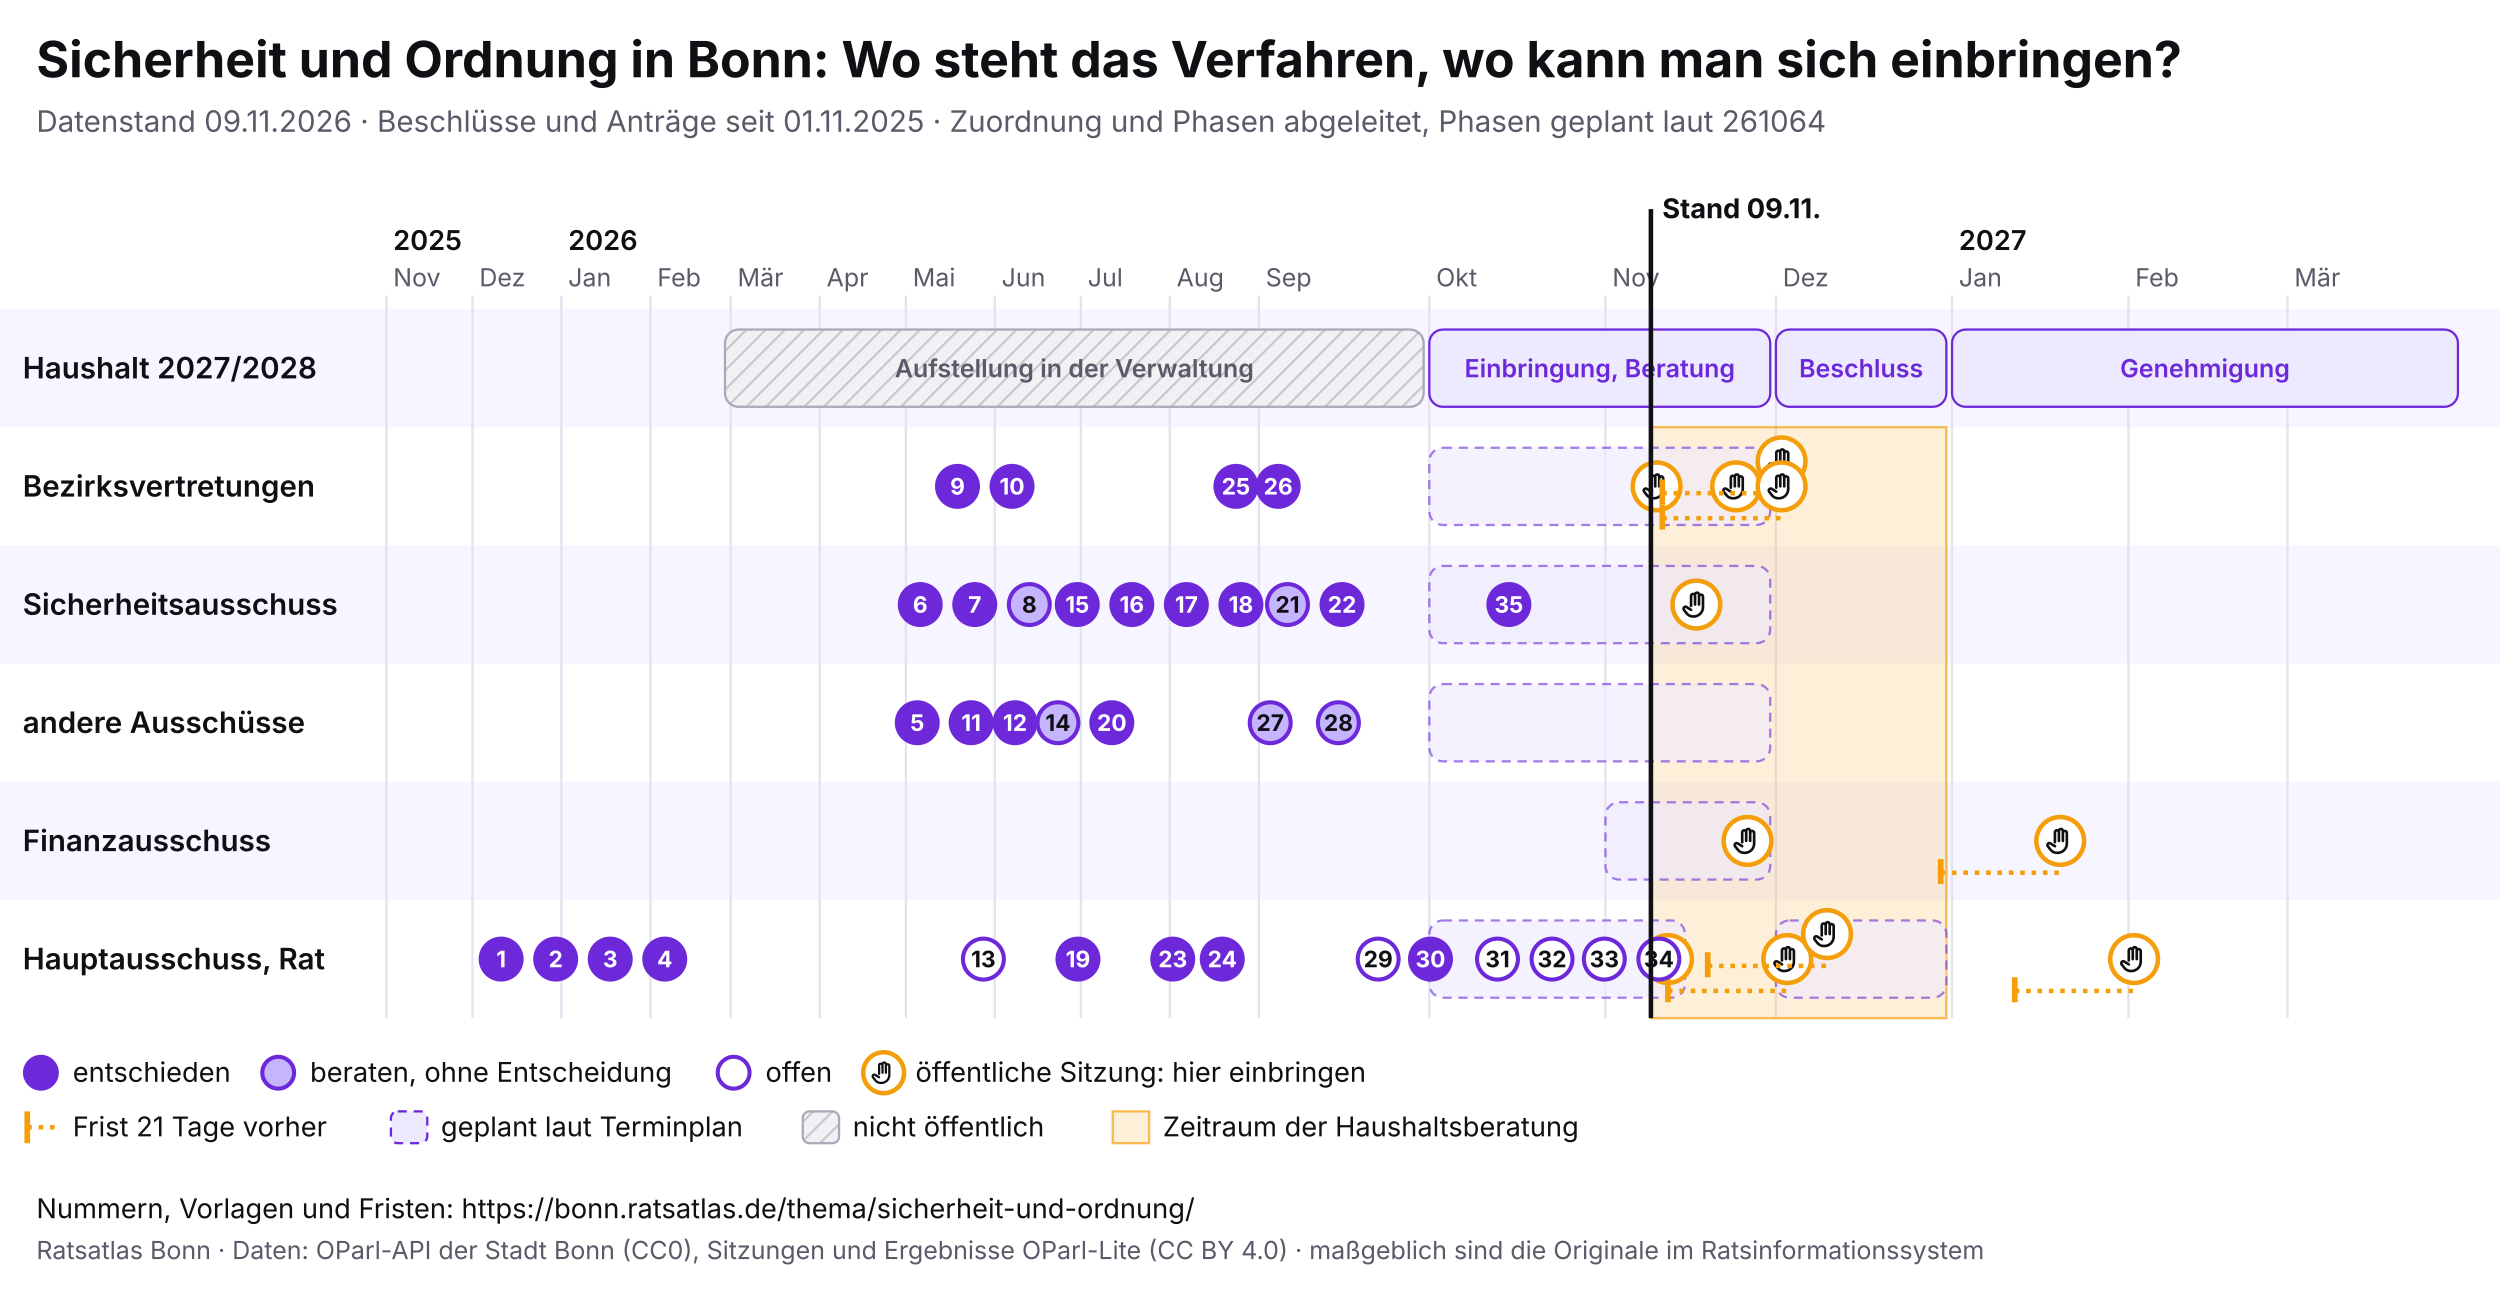
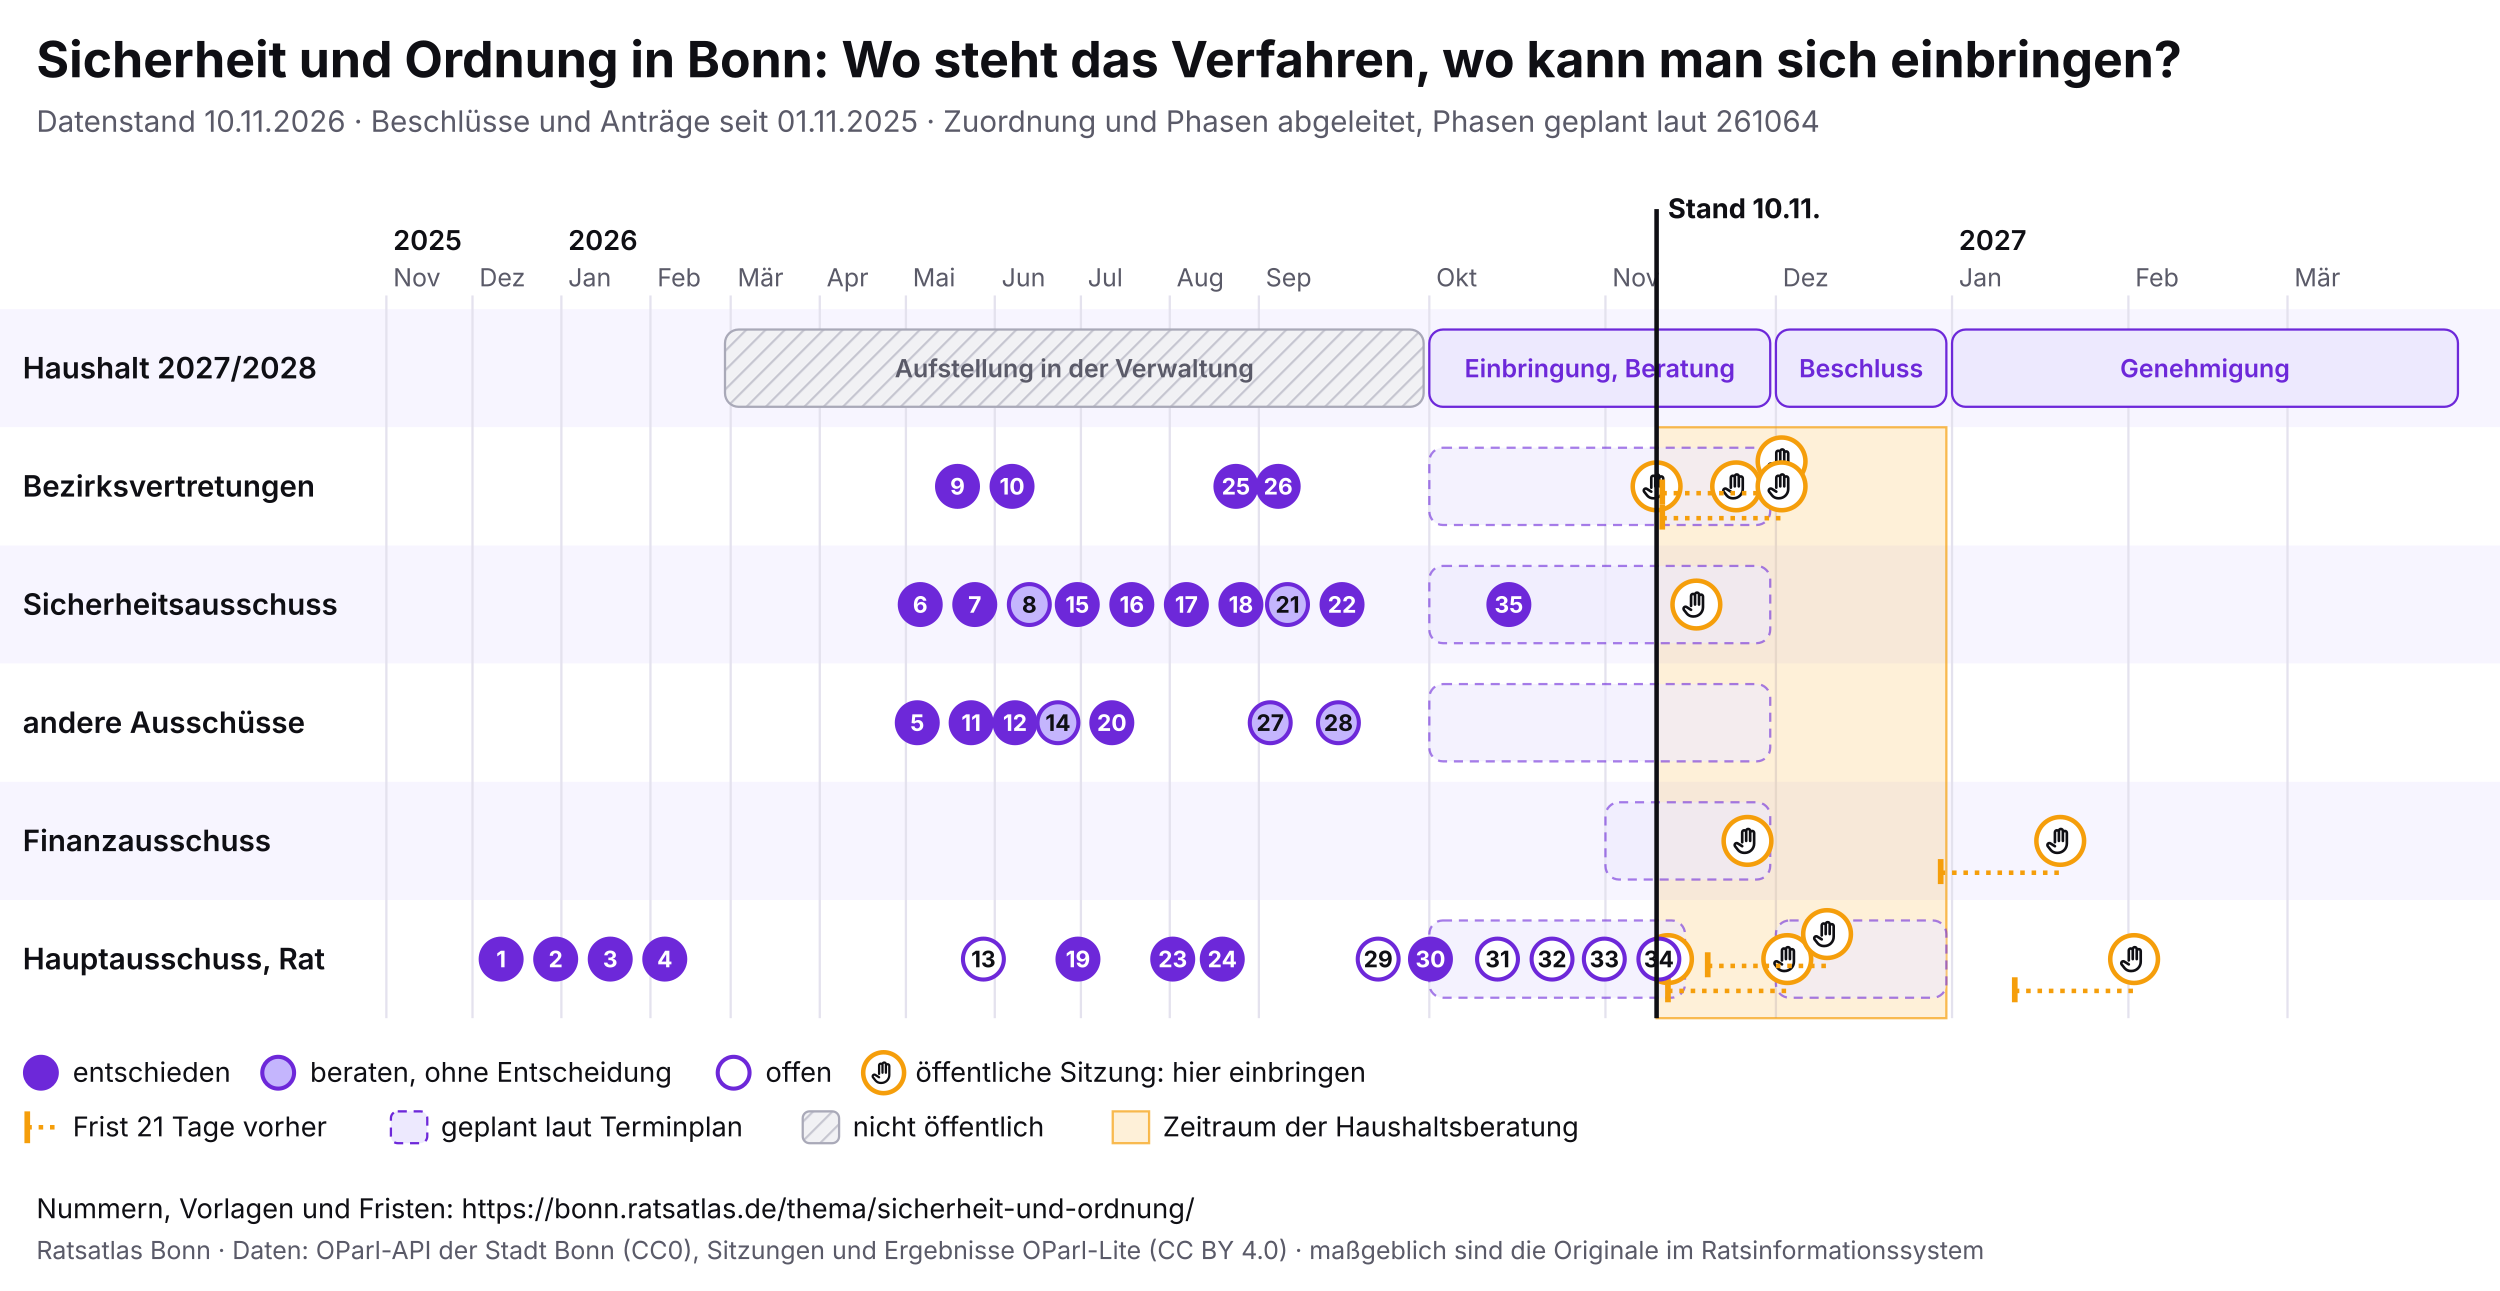
<svg xmlns="http://www.w3.org/2000/svg" viewBox="0 0 1100 568" width="1100" height="568" font-family="Inter, system-ui, sans-serif">
  <rect width="1100" height="568" fill="#ffffff" />
  <text x="16" y="34" font-size="22" font-weight="700" fill="#0f0f14">Sicherheit und Ordnung in Bonn: Wo steht das Verfahren, wo kann man sich einbringen?</text>
-   <text x="16" y="58" font-size="13" fill="#5a5a68">Datenstand 09.11.2026 · Beschlüsse und Anträge seit 01.11.2025 · Zuordnung und Phasen abgeleitet, Phasen geplant laut 261064</text>
+   <text x="16" y="58" font-size="13" fill="#5a5a68">Datenstand 10.11.2026 · Beschlüsse und Anträge seit 01.11.2025 · Zuordnung und Phasen abgeleitet, Phasen geplant laut 261064</text>
  <svg x="0" y="74" width="1100" height="440" viewBox="0 0 1100 440" font-family="Inter, system-ui, sans-serif">
    <defs>
      <pattern id="pb-schraffur" width="6" height="6" patternUnits="userSpaceOnUse" patternTransform="rotate(45)">
        <rect width="6" height="6" fill="#f1f1f4" />
        <line x1="0" y1="0" x2="0" y2="6" stroke="#c9c9d3" stroke-width="2" />
      </pattern>
      <symbol id="pb-hand" viewBox="0 0 24 24">
        <path d="M8 13V5.5a1.5 1.5 0 0 1 3 0V12M11 11V4.5a1.5 1.5 0 0 1 3 0V12M14 11.5V6a1.5 1.5 0 0 1 3 0v8a7 7 0 0 1-7 7h-.6a6 6 0 0 1-4.5-2.1L2.6 16a1.5 1.5 0 0 1 2.2-2L8 16" />
      </symbol>
    </defs>
    <rect x="0" y="62" width="1100" height="52" fill="#f7f5ff" />
    <text x="10" y="92.5" font-size="13" font-weight="600" fill="#0f0f14">Haushalt 2027/2028</text>
    <rect x="0" y="114" width="1100" height="52" fill="#ffffff" />
    <text x="10" y="144.5" font-size="13" font-weight="600" fill="#0f0f14">Bezirksvertretungen</text>
    <rect x="0" y="166" width="1100" height="52" fill="#f7f5ff" />
    <text x="10" y="196.5" font-size="13" font-weight="600" fill="#0f0f14">Sicherheitsausschuss</text>
    <rect x="0" y="218" width="1100" height="52" fill="#ffffff" />
    <text x="10" y="248.5" font-size="13" font-weight="600" fill="#0f0f14">andere Ausschüsse</text>
    <rect x="0" y="270" width="1100" height="52" fill="#f7f5ff" />
    <text x="10" y="300.5" font-size="13" font-weight="600" fill="#0f0f14">Finanzausschuss</text>
    <rect x="0" y="322" width="1100" height="52" fill="#ffffff" />
    <text x="10" y="352.5" font-size="13" font-weight="600" fill="#0f0f14">Hauptausschuss, Rat</text>
    <line x1="170.0" y1="56" x2="170.0" y2="374" stroke="#e4e2ee" />
    <text x="173.0" y="52" font-size="11" fill="#5a5a68">Nov</text>
    <text x="173.0" y="36" font-size="12" font-weight="600" fill="#0f0f14">2025</text>
    <line x1="207.9" y1="56" x2="207.9" y2="374" stroke="#e4e2ee" />
    <text x="210.9" y="52" font-size="11" fill="#5a5a68">Dez</text>
    <line x1="247.0" y1="56" x2="247.0" y2="374" stroke="#e4e2ee" />
    <text x="250.0" y="52" font-size="11" fill="#5a5a68">Jan</text>
    <text x="250.0" y="36" font-size="12" font-weight="600" fill="#0f0f14">2026</text>
    <line x1="286.2" y1="56" x2="286.2" y2="374" stroke="#e4e2ee" />
    <text x="289.2" y="52" font-size="11" fill="#5a5a68">Feb</text>
    <line x1="321.5" y1="56" x2="321.5" y2="374" stroke="#e4e2ee" />
    <text x="324.5" y="52" font-size="11" fill="#5a5a68">Mär</text>
    <line x1="360.7" y1="56" x2="360.7" y2="374" stroke="#e4e2ee" />
    <text x="363.7" y="52" font-size="11" fill="#5a5a68">Apr</text>
    <line x1="398.6" y1="56" x2="398.6" y2="374" stroke="#e4e2ee" />
    <text x="401.6" y="52" font-size="11" fill="#5a5a68">Mai</text>
    <line x1="437.7" y1="56" x2="437.7" y2="374" stroke="#e4e2ee" />
    <text x="440.7" y="52" font-size="11" fill="#5a5a68">Jun</text>
    <line x1="475.6" y1="56" x2="475.6" y2="374" stroke="#e4e2ee" />
    <text x="478.6" y="52" font-size="11" fill="#5a5a68">Jul</text>
    <line x1="514.7" y1="56" x2="514.7" y2="374" stroke="#e4e2ee" />
    <text x="517.7" y="52" font-size="11" fill="#5a5a68">Aug</text>
    <line x1="553.9" y1="56" x2="553.9" y2="374" stroke="#e4e2ee" />
    <text x="556.9" y="52" font-size="11" fill="#5a5a68">Sep</text>
    <line x1="628.9" y1="56" x2="628.9" y2="374" stroke="#e4e2ee" />
    <text x="631.9" y="52" font-size="11" fill="#5a5a68">Okt</text>
    <line x1="706.4" y1="56" x2="706.4" y2="374" stroke="#e4e2ee" />
    <text x="709.4" y="52" font-size="11" fill="#5a5a68">Nov</text>
    <line x1="781.4" y1="56" x2="781.4" y2="374" stroke="#e4e2ee" />
    <text x="784.4" y="52" font-size="11" fill="#5a5a68">Dez</text>
    <line x1="858.9" y1="56" x2="858.9" y2="374" stroke="#e4e2ee" />
    <text x="861.9" y="52" font-size="11" fill="#5a5a68">Jan</text>
    <text x="861.9" y="36" font-size="12" font-weight="600" fill="#0f0f14">2027</text>
    <line x1="936.5" y1="56" x2="936.5" y2="374" stroke="#e4e2ee" />
    <text x="939.5" y="52" font-size="11" fill="#5a5a68">Feb</text>
    <line x1="1006.5" y1="56" x2="1006.5" y2="374" stroke="#e4e2ee" />
    <text x="1009.5" y="52" font-size="11" fill="#5a5a68">Mär</text>
-     <rect x="726.4" y="114" width="130.0" height="260" fill="#f59e0b" fill-opacity="0.16" stroke="#f59e0b" stroke-opacity="0.7" />
+     <rect x="728.9" y="114" width="127.5" height="260" fill="#f59e0b" fill-opacity="0.16" stroke="#f59e0b" stroke-opacity="0.7" />
    <g>
      <rect x="319.0" y="71" width="307.4" height="34" rx="6" fill="url(#pb-schraffur)" stroke="#a9a9b8" />
      <text x="472.7" y="92.0" font-size="11" text-anchor="middle" font-weight="600" fill="#5a5a68">Aufstellung in der Verwaltung</text>
    </g>
    <g>
      <rect x="628.9" y="71" width="150.0" height="34" rx="6" fill="#ede9fe" stroke="#6d28d9" />
      <text x="703.9" y="92.0" font-size="11" text-anchor="middle" font-weight="600" fill="#6d28d9">Einbringung, Beratung</text>
    </g>
    <g>
      <rect x="781.4" y="71" width="75.0" height="34" rx="6" fill="#ede9fe" stroke="#6d28d9" />
      <text x="818.9" y="92.0" font-size="11" text-anchor="middle" font-weight="600" fill="#6d28d9">Beschluss</text>
    </g>
    <g>
      <rect x="858.9" y="71" width="222.6" height="34" rx="6" fill="#ede9fe" stroke="#6d28d9" />
      <text x="970.2" y="92.0" font-size="11" text-anchor="middle" font-weight="600" fill="#6d28d9">Genehmigung</text>
    </g>
    <g>
      <rect x="628.9" y="123" width="150.0" height="34" rx="6" fill="#ede9fe" fill-opacity="0.6" stroke="#6d28d9" stroke-opacity="0.6" stroke-dasharray="4 3" />
    </g>
    <g>
      <rect x="628.9" y="175" width="150.0" height="34" rx="6" fill="#ede9fe" fill-opacity="0.6" stroke="#6d28d9" stroke-opacity="0.6" stroke-dasharray="4 3" />
    </g>
    <g>
      <rect x="628.9" y="227" width="150.0" height="34" rx="6" fill="#ede9fe" fill-opacity="0.6" stroke="#6d28d9" stroke-opacity="0.6" stroke-dasharray="4 3" />
    </g>
    <g>
      <rect x="706.4" y="279" width="72.5" height="34" rx="6" fill="#ede9fe" fill-opacity="0.6" stroke="#6d28d9" stroke-opacity="0.6" stroke-dasharray="4 3" />
    </g>
    <g>
      <rect x="628.9" y="331" width="112.5" height="34" rx="6" fill="#ede9fe" fill-opacity="0.6" stroke="#6d28d9" stroke-opacity="0.6" stroke-dasharray="4 3" />
    </g>
    <g>
      <rect x="781.4" y="331" width="75.0" height="34" rx="6" fill="#ede9fe" fill-opacity="0.6" stroke="#6d28d9" stroke-opacity="0.6" stroke-dasharray="4 3" />
    </g>
    <g>
      <circle cx="728.9" cy="140.0" r="10.5" fill="#fff" stroke="#f59e0b" stroke-width="2" />
      <use href="#pb-hand" x="721.9" y="133.0" width="14" height="14" fill="none" stroke="#0f0f14" stroke-width="2" stroke-linecap="round" stroke-linejoin="round" />
    </g>
    <g>
      <circle cx="733.9" cy="348.0" r="10.5" fill="#fff" stroke="#f59e0b" stroke-width="2" />
      <use href="#pb-hand" x="726.9" y="341.0" width="14" height="14" fill="none" stroke="#0f0f14" stroke-width="2" stroke-linecap="round" stroke-linejoin="round" />
    </g>
    <g>
      <circle cx="746.4" cy="192.0" r="10.5" fill="#fff" stroke="#f59e0b" stroke-width="2" />
      <use href="#pb-hand" x="739.4" y="185.0" width="14" height="14" fill="none" stroke="#0f0f14" stroke-width="2" stroke-linecap="round" stroke-linejoin="round" />
    </g>
    <g>
      <circle cx="763.9" cy="140.0" r="10.5" fill="#fff" stroke="#f59e0b" stroke-width="2" />
      <use href="#pb-hand" x="756.9" y="133.0" width="14" height="14" fill="none" stroke="#0f0f14" stroke-width="2" stroke-linecap="round" stroke-linejoin="round" />
    </g>
    <g>
      <circle cx="768.9" cy="296.0" r="10.5" fill="#fff" stroke="#f59e0b" stroke-width="2" />
      <use href="#pb-hand" x="761.9" y="289.0" width="14" height="14" fill="none" stroke="#0f0f14" stroke-width="2" stroke-linecap="round" stroke-linejoin="round" />
    </g>
    <line x1="731.4" y1="143.0" x2="783.9" y2="143.0" stroke="#f59e0b" stroke-width="2" stroke-dasharray="2 3" />
    <line x1="731.4" y1="137.0" x2="731.4" y2="148.0" stroke="#f59e0b" stroke-width="2.5" />
    <g>
      <circle cx="783.9" cy="129.0" r="10.5" fill="#fff" stroke="#f59e0b" stroke-width="2" />
      <use href="#pb-hand" x="776.9" y="122.0" width="14" height="14" fill="none" stroke="#0f0f14" stroke-width="2" stroke-linecap="round" stroke-linejoin="round" />
    </g>
    <line x1="731.4" y1="154.0" x2="783.9" y2="154.0" stroke="#f59e0b" stroke-width="2" stroke-dasharray="2 3" />
    <line x1="731.4" y1="148.0" x2="731.4" y2="159.0" stroke="#f59e0b" stroke-width="2.5" />
    <g>
      <circle cx="783.9" cy="140.0" r="10.5" fill="#fff" stroke="#f59e0b" stroke-width="2" />
      <use href="#pb-hand" x="776.9" y="133.0" width="14" height="14" fill="none" stroke="#0f0f14" stroke-width="2" stroke-linecap="round" stroke-linejoin="round" />
    </g>
    <line x1="733.9" y1="362.0" x2="786.4" y2="362.0" stroke="#f59e0b" stroke-width="2" stroke-dasharray="2 3" />
    <line x1="733.9" y1="356.0" x2="733.9" y2="367.0" stroke="#f59e0b" stroke-width="2.5" />
    <g>
      <circle cx="786.4" cy="348.0" r="10.5" fill="#fff" stroke="#f59e0b" stroke-width="2" />
      <use href="#pb-hand" x="779.4" y="341.0" width="14" height="14" fill="none" stroke="#0f0f14" stroke-width="2" stroke-linecap="round" stroke-linejoin="round" />
    </g>
    <line x1="751.4" y1="351.0" x2="803.9" y2="351.0" stroke="#f59e0b" stroke-width="2" stroke-dasharray="2 3" />
    <line x1="751.4" y1="345.0" x2="751.4" y2="356.0" stroke="#f59e0b" stroke-width="2.5" />
    <g>
      <circle cx="803.9" cy="337.0" r="10.5" fill="#fff" stroke="#f59e0b" stroke-width="2" />
      <use href="#pb-hand" x="796.9" y="330.0" width="14" height="14" fill="none" stroke="#0f0f14" stroke-width="2" stroke-linecap="round" stroke-linejoin="round" />
    </g>
    <line x1="853.9" y1="310.0" x2="906.5" y2="310.0" stroke="#f59e0b" stroke-width="2" stroke-dasharray="2 3" />
    <line x1="853.9" y1="304.0" x2="853.9" y2="315.0" stroke="#f59e0b" stroke-width="2.5" />
    <g>
      <circle cx="906.5" cy="296.0" r="10.5" fill="#fff" stroke="#f59e0b" stroke-width="2" />
      <use href="#pb-hand" x="899.5" y="289.0" width="14" height="14" fill="none" stroke="#0f0f14" stroke-width="2" stroke-linecap="round" stroke-linejoin="round" />
    </g>
    <line x1="886.5" y1="362.0" x2="939.0" y2="362.0" stroke="#f59e0b" stroke-width="2" stroke-dasharray="2 3" />
    <line x1="886.5" y1="356.0" x2="886.5" y2="367.0" stroke="#f59e0b" stroke-width="2.5" />
    <g>
      <circle cx="939.0" cy="348.0" r="10.5" fill="#fff" stroke="#f59e0b" stroke-width="2" />
      <use href="#pb-hand" x="932.0" y="341.0" width="14" height="14" fill="none" stroke="#0f0f14" stroke-width="2" stroke-linecap="round" stroke-linejoin="round" />
    </g>
    <g>
      <circle cx="220.5" cy="348.0" r="9" fill="#6d28d9" stroke="#6d28d9" stroke-width="1.8" />
      <text x="220.5" y="351.6" font-size="10" font-weight="700" text-anchor="middle" fill="#fff">1</text>
    </g>
    <g>
      <circle cx="244.5" cy="348.0" r="9" fill="#6d28d9" stroke="#6d28d9" stroke-width="1.8" />
      <text x="244.5" y="351.6" font-size="10" font-weight="700" text-anchor="middle" fill="#fff">2</text>
    </g>
    <g>
      <circle cx="268.5" cy="348.0" r="9" fill="#6d28d9" stroke="#6d28d9" stroke-width="1.8" />
      <text x="268.5" y="351.6" font-size="10" font-weight="700" text-anchor="middle" fill="#fff">3</text>
    </g>
    <g>
      <circle cx="292.5" cy="348.0" r="9" fill="#6d28d9" stroke="#6d28d9" stroke-width="1.8" />
      <text x="292.5" y="351.6" font-size="10" font-weight="700" text-anchor="middle" fill="#fff">4</text>
    </g>
    <g>
      <circle cx="403.6" cy="244.0" r="9" fill="#6d28d9" stroke="#6d28d9" stroke-width="1.8" />
      <text x="403.6" y="247.6" font-size="10" font-weight="700" text-anchor="middle" fill="#fff">5</text>
    </g>
    <g>
      <circle cx="404.9" cy="192.0" r="9" fill="#6d28d9" stroke="#6d28d9" stroke-width="1.8" />
      <text x="404.9" y="195.6" font-size="10" font-weight="700" text-anchor="middle" fill="#fff">6</text>
    </g>
    <g>
      <circle cx="428.9" cy="192.0" r="9" fill="#6d28d9" stroke="#6d28d9" stroke-width="1.8" />
      <text x="428.9" y="195.6" font-size="10" font-weight="700" text-anchor="middle" fill="#fff">7</text>
    </g>
    <g>
      <circle cx="452.9" cy="192.0" r="9" fill="#c4b5fd" stroke="#6d28d9" stroke-width="1.8" />
      <text x="452.9" y="195.6" font-size="10" font-weight="700" text-anchor="middle" fill="#0f0f14">8</text>
    </g>
    <g>
      <circle cx="421.3" cy="140.0" r="9" fill="#6d28d9" stroke="#6d28d9" stroke-width="1.8" />
      <text x="421.3" y="143.6" font-size="10" font-weight="700" text-anchor="middle" fill="#fff">9</text>
    </g>
    <g>
      <circle cx="445.3" cy="140.0" r="9" fill="#6d28d9" stroke="#6d28d9" stroke-width="1.8" />
      <text x="445.3" y="143.6" font-size="10" font-weight="700" text-anchor="middle" fill="#fff">10</text>
    </g>
    <g>
      <circle cx="427.3" cy="244.0" r="9" fill="#6d28d9" stroke="#6d28d9" stroke-width="1.8" />
      <text x="427.3" y="247.6" font-size="10" font-weight="700" text-anchor="middle" fill="#fff">11</text>
    </g>
    <g>
      <circle cx="446.6" cy="244.0" r="9" fill="#6d28d9" stroke="#6d28d9" stroke-width="1.8" />
      <text x="446.6" y="247.6" font-size="10" font-weight="700" text-anchor="middle" fill="#fff">12</text>
    </g>
    <g>
      <circle cx="432.7" cy="348.0" r="9" fill="#fff" stroke="#6d28d9" stroke-width="1.8" />
      <text x="432.7" y="351.6" font-size="10" font-weight="700" text-anchor="middle" fill="#0f0f14">13</text>
    </g>
    <g>
      <circle cx="465.5" cy="244.0" r="9" fill="#c4b5fd" stroke="#6d28d9" stroke-width="1.8" />
      <text x="465.5" y="247.6" font-size="10" font-weight="700" text-anchor="middle" fill="#0f0f14">14</text>
    </g>
    <g>
      <circle cx="474.0" cy="192.0" r="9" fill="#6d28d9" stroke="#6d28d9" stroke-width="1.8" />
      <text x="474.0" y="195.6" font-size="10" font-weight="700" text-anchor="middle" fill="#fff">15</text>
    </g>
    <g>
      <circle cx="498.0" cy="192.0" r="9" fill="#6d28d9" stroke="#6d28d9" stroke-width="1.8" />
      <text x="498.0" y="195.6" font-size="10" font-weight="700" text-anchor="middle" fill="#fff">16</text>
    </g>
    <g>
      <circle cx="522.0" cy="192.0" r="9" fill="#6d28d9" stroke="#6d28d9" stroke-width="1.8" />
      <text x="522.0" y="195.6" font-size="10" font-weight="700" text-anchor="middle" fill="#fff">17</text>
    </g>
    <g>
      <circle cx="546.0" cy="192.0" r="9" fill="#6d28d9" stroke="#6d28d9" stroke-width="1.8" />
      <text x="546.0" y="195.6" font-size="10" font-weight="700" text-anchor="middle" fill="#fff">18</text>
    </g>
    <g>
      <circle cx="474.3" cy="348.0" r="9" fill="#6d28d9" stroke="#6d28d9" stroke-width="1.8" />
      <text x="474.3" y="351.6" font-size="10" font-weight="700" text-anchor="middle" fill="#fff">19</text>
    </g>
    <g>
      <circle cx="489.2" cy="244.0" r="9" fill="#6d28d9" stroke="#6d28d9" stroke-width="1.8" />
      <text x="489.2" y="247.6" font-size="10" font-weight="700" text-anchor="middle" fill="#fff">20</text>
    </g>
    <g>
      <circle cx="566.5" cy="192.0" r="9" fill="#c4b5fd" stroke="#6d28d9" stroke-width="1.8" />
      <text x="566.5" y="195.6" font-size="10" font-weight="700" text-anchor="middle" fill="#0f0f14">21</text>
    </g>
    <g>
      <circle cx="590.5" cy="192.0" r="9" fill="#6d28d9" stroke="#6d28d9" stroke-width="1.8" />
      <text x="590.5" y="195.6" font-size="10" font-weight="700" text-anchor="middle" fill="#fff">22</text>
    </g>
    <g>
      <circle cx="516.0" cy="348.0" r="9" fill="#6d28d9" stroke="#6d28d9" stroke-width="1.8" />
      <text x="516.0" y="351.6" font-size="10" font-weight="700" text-anchor="middle" fill="#fff">23</text>
    </g>
    <g>
      <circle cx="537.8" cy="348.0" r="9" fill="#6d28d9" stroke="#6d28d9" stroke-width="1.8" />
      <text x="537.8" y="351.6" font-size="10" font-weight="700" text-anchor="middle" fill="#fff">24</text>
    </g>
    <g>
      <circle cx="543.8" cy="140.0" r="9" fill="#6d28d9" stroke="#6d28d9" stroke-width="1.8" />
      <text x="543.8" y="143.6" font-size="10" font-weight="700" text-anchor="middle" fill="#fff">25</text>
    </g>
    <g>
      <circle cx="562.4" cy="140.0" r="9" fill="#6d28d9" stroke="#6d28d9" stroke-width="1.8" />
      <text x="562.4" y="143.6" font-size="10" font-weight="700" text-anchor="middle" fill="#fff">26</text>
    </g>
    <g>
      <circle cx="558.9" cy="244.0" r="9" fill="#c4b5fd" stroke="#6d28d9" stroke-width="1.8" />
      <text x="558.9" y="247.6" font-size="10" font-weight="700" text-anchor="middle" fill="#0f0f14">27</text>
    </g>
    <g>
      <circle cx="588.9" cy="244.0" r="9" fill="#c4b5fd" stroke="#6d28d9" stroke-width="1.8" />
      <text x="588.9" y="247.6" font-size="10" font-weight="700" text-anchor="middle" fill="#0f0f14">28</text>
    </g>
    <g>
      <circle cx="606.4" cy="348.0" r="9" fill="#fff" stroke="#6d28d9" stroke-width="1.8" />
      <text x="606.4" y="351.6" font-size="10" font-weight="700" text-anchor="middle" fill="#0f0f14">29</text>
    </g>
    <g>
      <circle cx="629.4" cy="348.0" r="9" fill="#6d28d9" stroke="#6d28d9" stroke-width="1.8" />
      <text x="629.4" y="351.6" font-size="10" font-weight="700" text-anchor="middle" fill="#fff">30</text>
    </g>
    <g>
      <circle cx="658.9" cy="348.0" r="9" fill="#fff" stroke="#6d28d9" stroke-width="1.8" />
      <text x="658.9" y="351.6" font-size="10" font-weight="700" text-anchor="middle" fill="#0f0f14">31</text>
    </g>
    <g>
      <circle cx="682.9" cy="348.0" r="9" fill="#fff" stroke="#6d28d9" stroke-width="1.8" />
      <text x="682.9" y="351.6" font-size="10" font-weight="700" text-anchor="middle" fill="#0f0f14">32</text>
    </g>
    <g>
      <circle cx="705.9" cy="348.0" r="9" fill="#fff" stroke="#6d28d9" stroke-width="1.8" />
      <text x="705.9" y="351.6" font-size="10" font-weight="700" text-anchor="middle" fill="#0f0f14">33</text>
    </g>
    <g>
      <circle cx="729.9" cy="348.0" r="9" fill="#fff" stroke="#6d28d9" stroke-width="1.8" />
      <text x="729.9" y="351.6" font-size="10" font-weight="700" text-anchor="middle" fill="#0f0f14">34</text>
    </g>
    <g>
      <circle cx="663.9" cy="192.0" r="9" fill="#6d28d9" stroke="#6d28d9" stroke-width="1.8" />
      <text x="663.9" y="195.6" font-size="10" font-weight="700" text-anchor="middle" fill="#fff">35</text>
    </g>
-     <line x1="726.4" y1="18" x2="726.4" y2="374" stroke="#0f0f14" stroke-width="2" pointer-events="none" />
-     <text x="731.4" y="22" font-size="12" font-weight="700" fill="#0f0f14">Stand 09.11.</text>
+     <line x1="728.9" y1="18" x2="728.9" y2="374" stroke="#0f0f14" stroke-width="2" pointer-events="none" />
+     <text x="733.9" y="22" font-size="12" font-weight="700" fill="#0f0f14">Stand 10.11.</text>
    <circle cx="18" cy="398" r="7" fill="#6d28d9" stroke="#6d28d9" stroke-width="1.8" />
    <text x="32" y="402" font-size="12" fill="#0f0f14">entschieden</text>
    <circle cx="122.4" cy="398" r="7" fill="#c4b5fd" stroke="#6d28d9" stroke-width="1.8" />
    <text x="136.4" y="402" font-size="12" fill="#0f0f14">beraten, ohne Entscheidung</text>
    <circle cx="322.8" cy="398" r="7" fill="#fff" stroke="#6d28d9" stroke-width="1.8" />
    <text x="336.8" y="402" font-size="12" fill="#0f0f14">offen</text>
    <circle cx="388.8" cy="398" r="9" fill="#fff" stroke="#f59e0b" stroke-width="2" />
    <use href="#pb-hand" x="382.8" y="392" width="12" height="12" fill="none" stroke="#0f0f14" stroke-width="2" stroke-linecap="round" stroke-linejoin="round" />
    <text x="402.8" y="402" font-size="12" fill="#0f0f14">öffentliche Sitzung: hier einbringen</text>
    <line x1="12" y1="415" x2="12" y2="429" stroke="#f59e0b" stroke-width="2.5" />
    <line x1="12" y1="422" x2="26" y2="422" stroke="#f59e0b" stroke-width="2" stroke-dasharray="2 3" />
    <text x="32" y="426" font-size="12" fill="#0f0f14">Frist 21 Tage vorher</text>
    <rect x="172.0" y="415" width="16" height="14" rx="3" fill="#ede9fe" stroke="#6d28d9" stroke-dasharray="4 3" />
    <text x="194.0" y="426" font-size="12" fill="#0f0f14">geplant laut Terminplan</text>
    <rect x="353.2" y="415" width="16" height="14" rx="3" fill="url(#pb-schraffur)" stroke="#a9a9b8" />
    <text x="375.2" y="426" font-size="12" fill="#0f0f14">nicht öffentlich</text>
    <rect x="489.6" y="415" width="16" height="14" fill="#f59e0b" fill-opacity="0.16" stroke="#f59e0b" stroke-opacity="0.7" />
    <text x="511.6" y="426" font-size="12" fill="#0f0f14">Zeitraum der Haushaltsberatung</text>
  </svg>
  <text x="16" y="536" font-size="12" fill="#0f0f14">Nummern, Vorlagen und Fristen: https://bonn.ratsatlas.de/thema/sicherheit-und-ordnung/</text>
  <text x="16" y="554" font-size="11" fill="#5a5a68">Ratsatlas Bonn · Daten: OParl-API der Stadt Bonn (CC0), Sitzungen und Ergebnisse OParl-Lite (CC BY 4.0) · maßgeblich sind die Originale im Ratsinformationssystem</text>
</svg>
